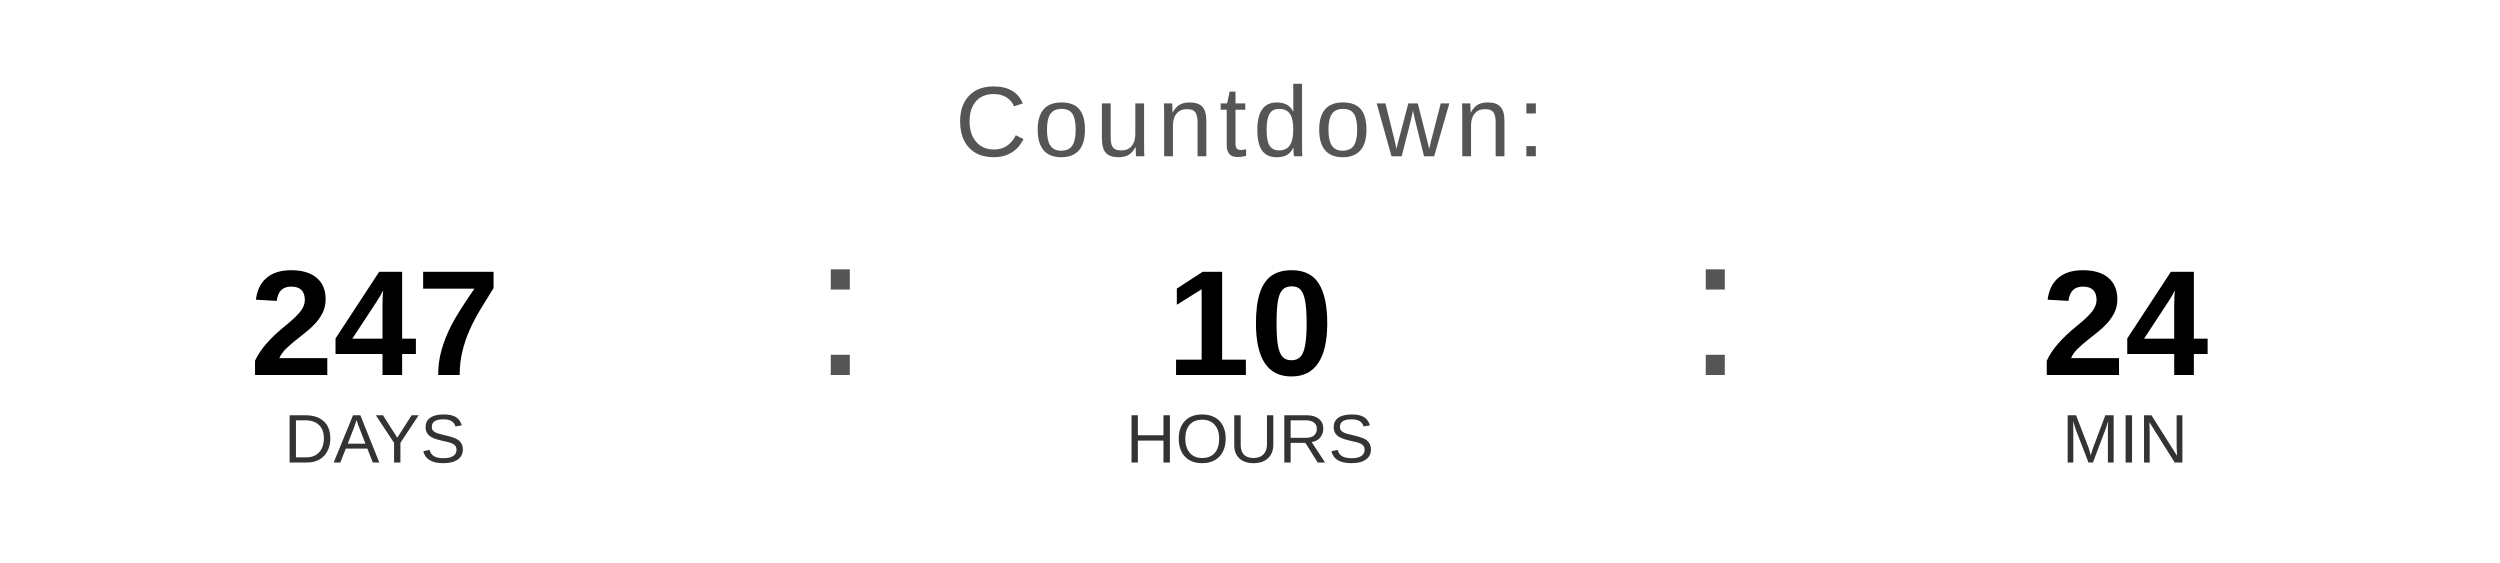
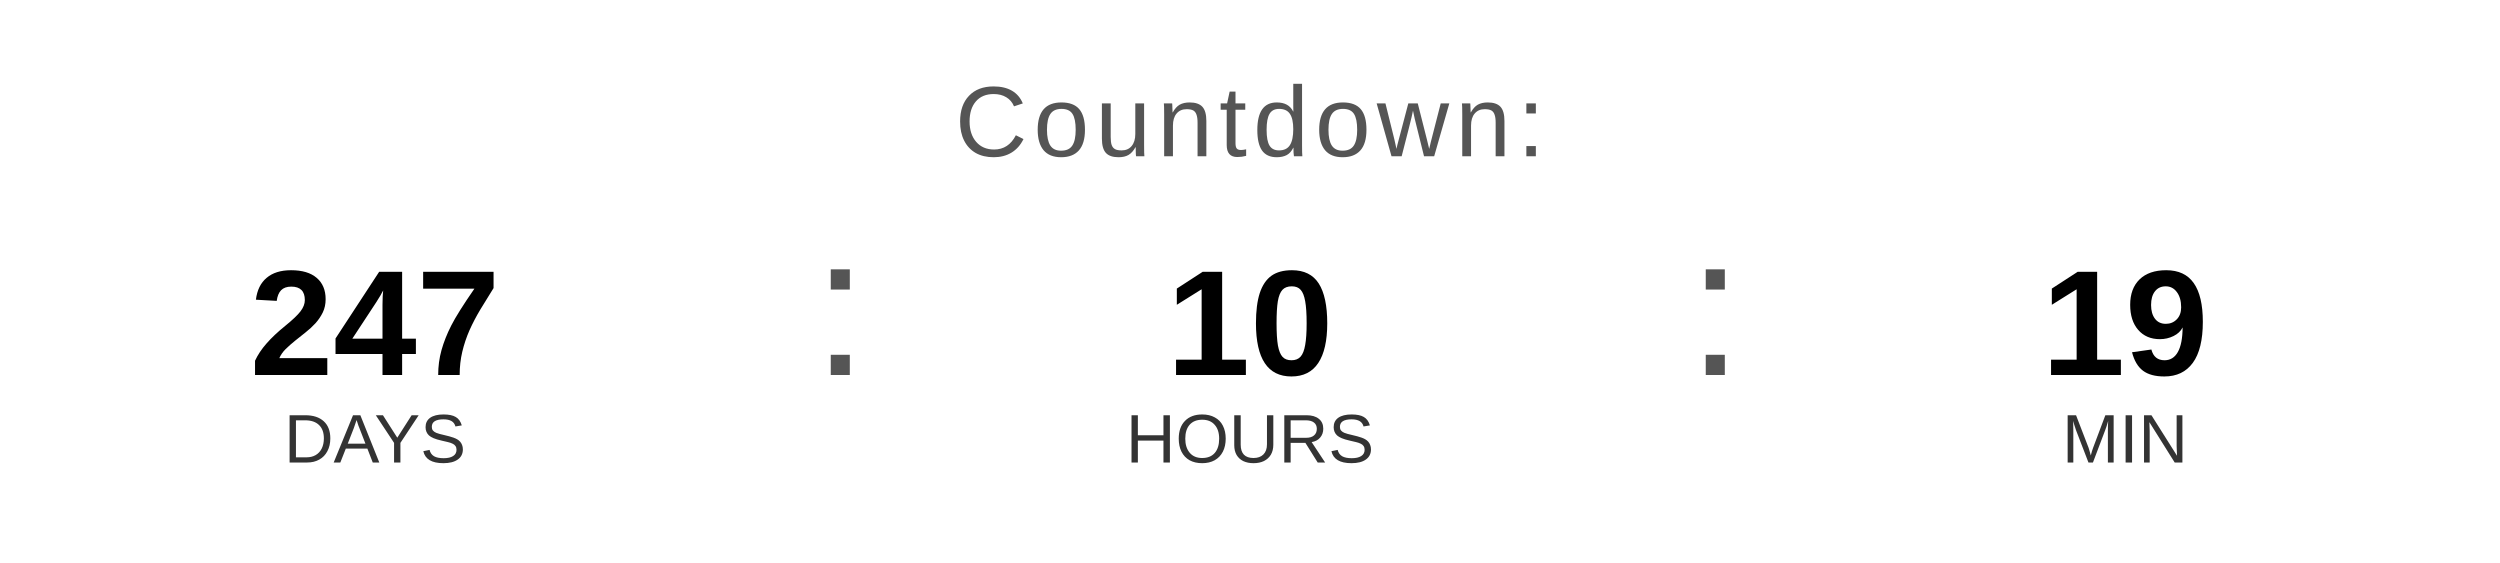
<svg xmlns="http://www.w3.org/2000/svg" width="400" height="90" viewBox="0 0 400 90">
  <text x="200" y="25" font-family="Arial, Helvetica, sans-serif" font-size="16" fill="#555555" text-anchor="middle" letter-spacing="1">
    Countdown:
  </text>
  <text x="60" y="60" font-family="Arial, Helvetica, sans-serif" font-size="24" font-weight="bold" fill="#000000" text-anchor="middle">247</text>
  <text x="60" y="74" font-family="Arial, Helvetica, sans-serif" font-size="11" fill="#333333" text-anchor="middle">DAYS</text>
  <text x="130" y="60" font-family="Arial, sans-serif" font-size="32" fill="#555555">:</text>
  <text x="200" y="60" font-family="Arial, Helvetica, sans-serif" font-size="24" font-weight="bold" fill="#000000" text-anchor="middle">10</text>
  <text x="200" y="74" font-family="Arial, Helvetica, sans-serif" font-size="11" fill="#333333" text-anchor="middle">HOURS</text>
  <text x="270" y="60" font-family="Arial, sans-serif" font-size="32" fill="#555555">:</text>
-   <text x="340" y="60" font-family="Arial, Helvetica, sans-serif" font-size="24" font-weight="bold" fill="#000000" text-anchor="middle">24</text>
+   <text x="340" y="60" font-family="Arial, Helvetica, sans-serif" font-size="24" font-weight="bold" fill="#000000" text-anchor="middle">19</text>
  <text x="340" y="74" font-family="Arial, Helvetica, sans-serif" font-size="11" fill="#333333" text-anchor="middle">MIN</text>
</svg>
